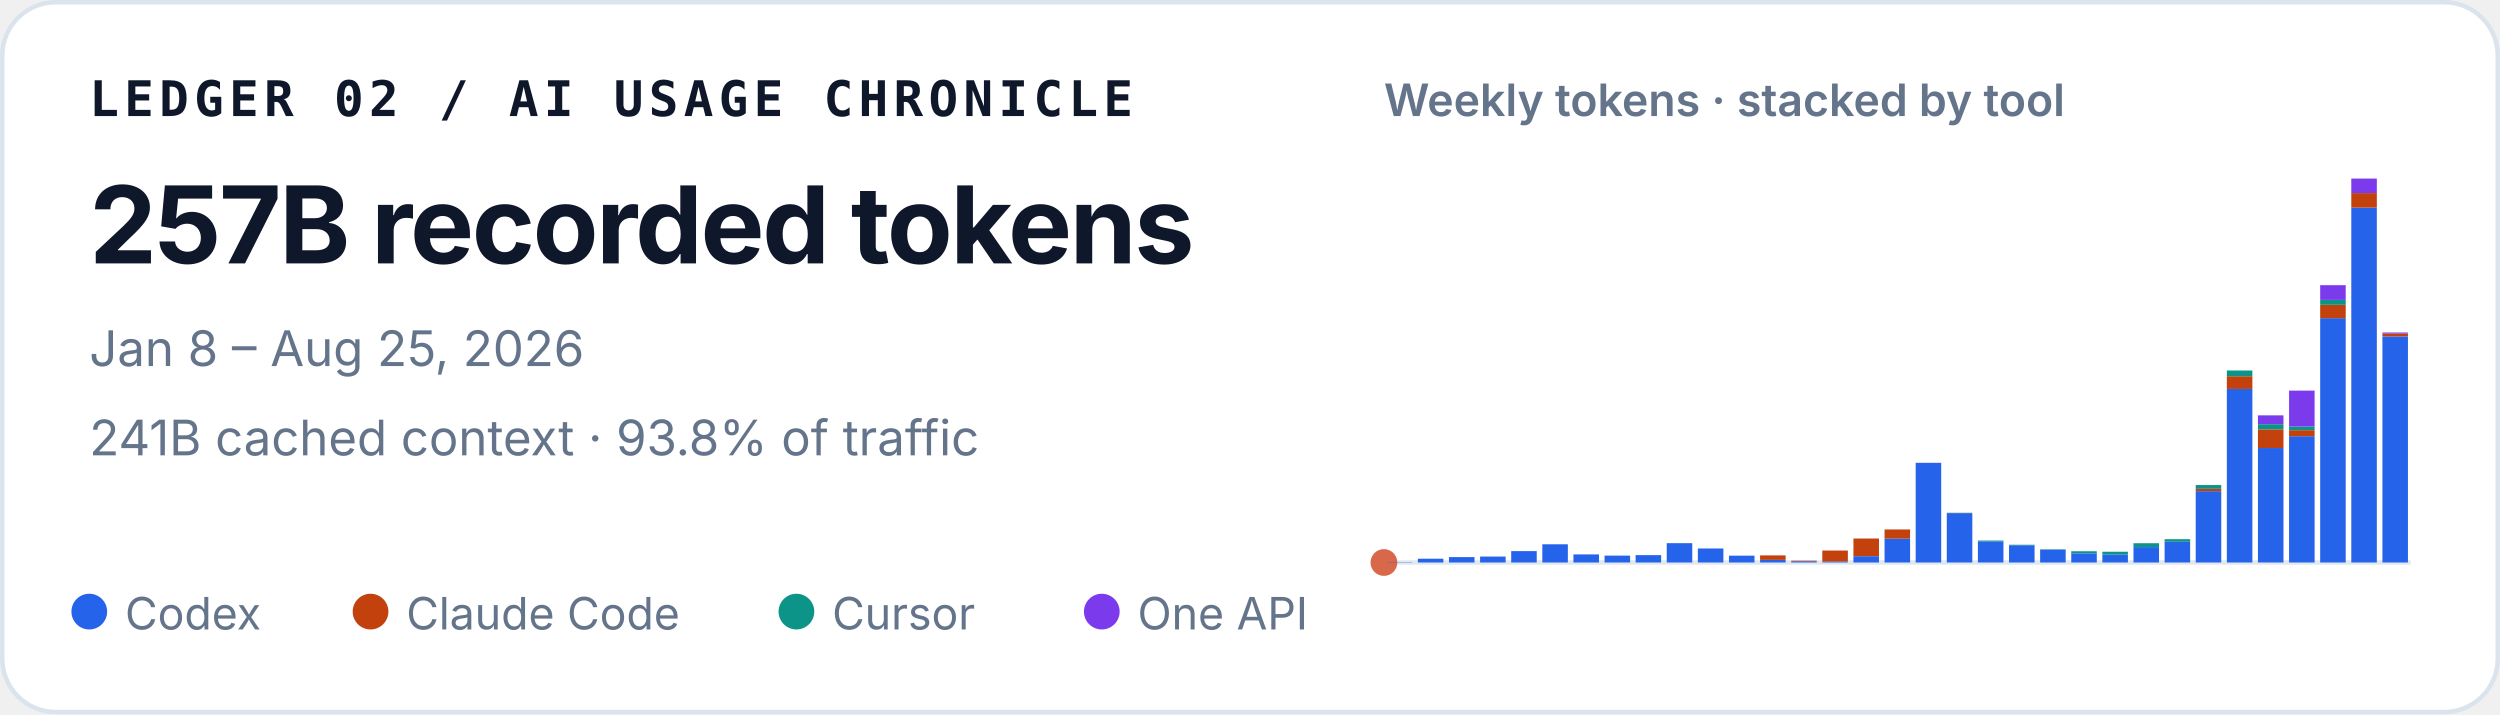
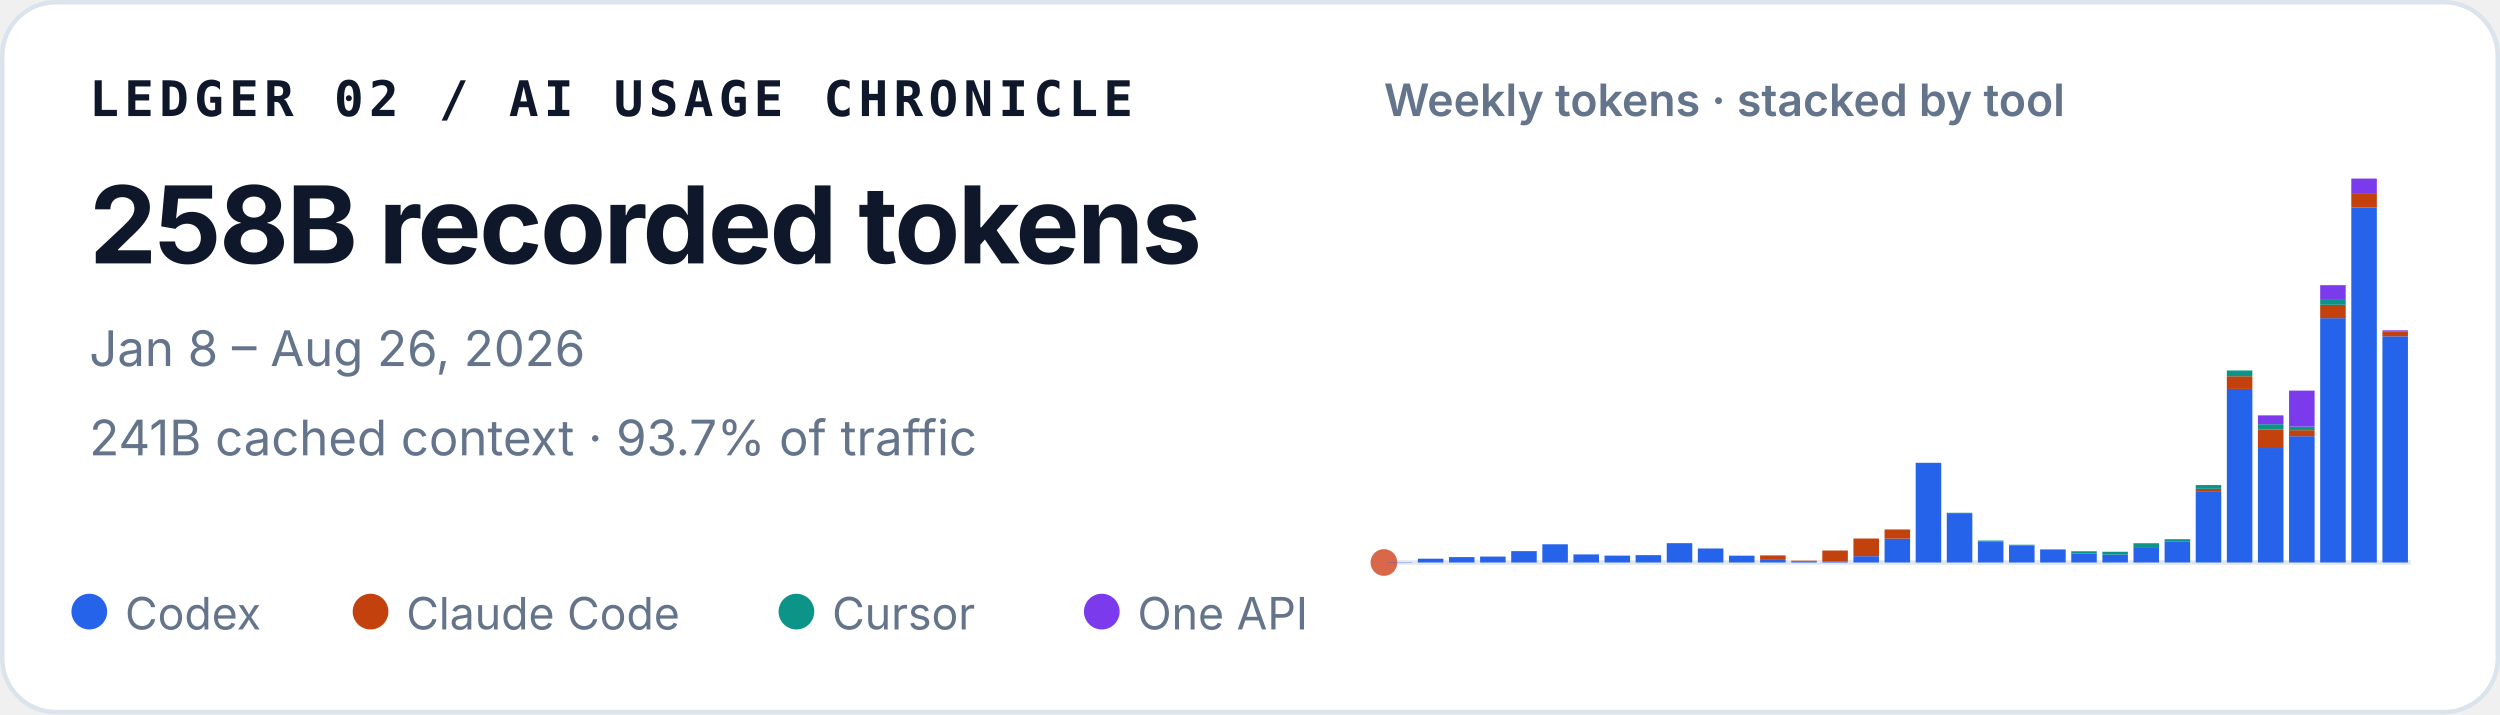
<svg xmlns="http://www.w3.org/2000/svg" width="560" height="160" viewBox="0 0 560 160" role="img" aria-labelledby="title desc">
  <style>
    text { font-family: ui-sans-serif, -apple-system, BlinkMacSystemFont, "Segoe UI", sans-serif; fill: #0f172a; }
    .identity { font-family: ui-monospace, SFMono-Regular, Menlo, Consolas, monospace; font-size: 11px; font-weight: 700; letter-spacing: .11em; }
    .total { font-size: 24px; font-weight: 720; letter-spacing: -.02em; }
    .meta { font-size: 11px; fill: #64748b; }
    .chart-title { font-size: 10px; font-weight: 600; fill: #64748b; }
    .legend { font-size: 10px; fill: #64748b; }
  </style>
  <rect x=".5" y=".5" width="559" height="159" rx="12" fill="#ffffff" stroke="#dbe3ec" />
  <text x="20" y="26" class="identity">LEDGER 02 / AI USAGE CHRONICLE</text>
-   <text x="20" y="59" class="total">257B recorded tokens</text>
-   <text x="20" y="82" class="meta">Jan 8 – Aug 25, 2026</text>
-   <text x="20" y="102" class="meta">241B cached context · 93.8% of traffic</text>
+   <text x="20" y="59" class="total">258B recorded tokens</text>
+   <text x="20" y="82" class="meta">Jan 8 – Aug 26, 2026</text>
+   <text x="20" y="102" class="meta">241B cached context · 93.7% of traffic</text>
  <text x="310" y="26" class="chart-title">Weekly tokens · stacked by tool</text>
  <line x1="310" y1="126" x2="540" y2="126" stroke="#e2e8f0" />
  <circle cx="310" cy="126" r="3" fill="#D9684B" aria-hidden="true" />
  <g aria-label="Weekly token volume, stacked by tool">
    <rect x="310.63" y="125.93" width="5.72" height="0.07" fill="#2563eb" />
    <rect x="317.60" y="125.15" width="5.72" height="0.85" fill="#2563eb" />
    <rect x="324.57" y="124.79" width="5.72" height="1.21" fill="#2563eb" />
    <rect x="331.54" y="124.67" width="5.72" height="1.33" fill="#2563eb" />
    <rect x="338.51" y="123.45" width="5.72" height="2.55" fill="#2563eb" />
    <rect x="345.48" y="121.92" width="5.72" height="4.08" fill="#2563eb" />
    <rect x="352.45" y="124.19" width="5.72" height="1.81" fill="#2563eb" />
    <rect x="359.42" y="124.46" width="5.72" height="1.54" fill="#2563eb" />
    <rect x="366.38" y="124.35" width="5.72" height="1.65" fill="#2563eb" />
    <rect x="373.35" y="121.67" width="5.72" height="4.33" fill="#2563eb" />
    <rect x="380.32" y="122.86" width="5.72" height="3.14" fill="#2563eb" />
    <rect x="387.29" y="124.47" width="5.72" height="1.53" fill="#2563eb" />
    <rect x="394.26" y="125.41" width="5.72" height="0.59" fill="#2563eb" />
    <rect x="394.26" y="124.41" width="5.72" height="1.00" fill="#c2410c" />
    <rect x="401.23" y="125.72" width="5.72" height="0.28" fill="#2563eb" />
    <rect x="401.23" y="125.59" width="5.72" height="0.14" fill="#c2410c" />
    <rect x="408.20" y="125.77" width="5.72" height="0.23" fill="#2563eb" />
    <rect x="408.20" y="123.32" width="5.72" height="2.45" fill="#c2410c" />
    <rect x="415.17" y="124.59" width="5.72" height="1.41" fill="#2563eb" />
    <rect x="415.17" y="120.63" width="5.72" height="3.95" fill="#c2410c" />
    <rect x="422.14" y="120.66" width="5.72" height="5.34" fill="#2563eb" />
    <rect x="422.14" y="118.60" width="5.72" height="2.06" fill="#c2410c" />
    <rect x="429.11" y="103.67" width="5.72" height="22.33" fill="#2563eb" />
    <rect x="436.08" y="114.94" width="5.72" height="11.06" fill="#2563eb" />
    <rect x="436.08" y="114.91" width="5.72" height="0.03" fill="#c2410c" />
    <rect x="436.08" y="114.85" width="5.72" height="0.05" fill="#0d9488" />
    <rect x="443.05" y="121.26" width="5.72" height="4.74" fill="#2563eb" />
    <rect x="443.05" y="121.08" width="5.72" height="0.18" fill="#0d9488" />
    <rect x="450.02" y="122.14" width="5.72" height="3.86" fill="#2563eb" />
    <rect x="450.02" y="122.02" width="5.72" height="0.13" fill="#0d9488" />
    <rect x="456.99" y="123.15" width="5.72" height="2.85" fill="#2563eb" />
    <rect x="456.99" y="123.04" width="5.72" height="0.11" fill="#0d9488" />
    <rect x="463.96" y="123.95" width="5.72" height="2.05" fill="#2563eb" />
    <rect x="463.96" y="123.48" width="5.72" height="0.46" fill="#0d9488" />
    <rect x="470.93" y="124.22" width="5.72" height="1.78" fill="#2563eb" />
    <rect x="470.93" y="124.22" width="5.72" height="0.00" fill="#c2410c" />
    <rect x="470.93" y="123.59" width="5.72" height="0.64" fill="#0d9488" />
    <rect x="477.90" y="122.55" width="5.72" height="3.45" fill="#2563eb" />
    <rect x="477.90" y="121.68" width="5.72" height="0.86" fill="#0d9488" />
    <rect x="484.87" y="121.36" width="5.72" height="4.64" fill="#2563eb" />
    <rect x="484.87" y="120.78" width="5.72" height="0.58" fill="#0d9488" />
    <rect x="491.84" y="110.02" width="5.72" height="15.98" fill="#2563eb" />
    <rect x="491.84" y="109.50" width="5.72" height="0.52" fill="#c2410c" />
    <rect x="491.84" y="108.65" width="5.72" height="0.85" fill="#0d9488" />
    <rect x="491.84" y="108.64" width="5.72" height="0.00" fill="#7c3aed" />
    <rect x="498.81" y="87.12" width="5.72" height="38.88" fill="#2563eb" />
    <rect x="498.81" y="84.28" width="5.72" height="2.84" fill="#c2410c" />
    <rect x="498.81" y="82.99" width="5.72" height="1.29" fill="#0d9488" />
    <rect x="505.78" y="100.36" width="5.72" height="25.64" fill="#2563eb" />
    <rect x="505.78" y="96.18" width="5.72" height="4.18" fill="#c2410c" />
    <rect x="505.78" y="95.02" width="5.72" height="1.16" fill="#0d9488" />
    <rect x="505.78" y="93.04" width="5.72" height="1.97" fill="#7c3aed" />
    <rect x="512.75" y="97.71" width="5.72" height="28.29" fill="#2563eb" />
    <rect x="512.75" y="96.36" width="5.72" height="1.35" fill="#c2410c" />
    <rect x="512.75" y="95.55" width="5.72" height="0.81" fill="#0d9488" />
    <rect x="512.75" y="87.50" width="5.72" height="8.05" fill="#7c3aed" />
    <rect x="519.72" y="71.27" width="5.72" height="54.73" fill="#2563eb" />
    <rect x="519.72" y="68.28" width="5.72" height="2.99" fill="#c2410c" />
    <rect x="519.72" y="67.19" width="5.72" height="1.09" fill="#0d9488" />
    <rect x="519.72" y="63.88" width="5.72" height="3.30" fill="#7c3aed" />
    <rect x="526.69" y="46.51" width="5.72" height="79.49" fill="#2563eb" />
    <rect x="526.69" y="43.25" width="5.72" height="3.26" fill="#c2410c" />
    <rect x="526.69" y="40.00" width="5.72" height="3.25" fill="#7c3aed" />
-     <rect x="533.66" y="75.36" width="5.72" height="50.64" fill="#2563eb" />
-     <rect x="533.66" y="74.72" width="5.72" height="0.63" fill="#c2410c" />
-     <rect x="533.66" y="74.48" width="5.72" height="0.24" fill="#7c3aed" />
+     <rect x="533.66" y="75.33" width="5.72" height="50.67" fill="#2563eb" />
+     <rect x="533.66" y="74.30" width="5.72" height="1.03" fill="#c2410c" />
+     <rect x="533.66" y="73.99" width="5.72" height="0.31" fill="#7c3aed" />
  </g>
  <circle cx="20" cy="137" r="4" fill="#2563eb" />
  <text x="28" y="141" class="legend">Codex</text>
  <circle cx="83" cy="137" r="4" fill="#c2410c" />
  <text x="91" y="141" class="legend">Claude Code</text>
  <circle cx="178.4" cy="137" r="4" fill="#0d9488" />
  <text x="186.4" y="141" class="legend">Cursor</text>
  <circle cx="246.8" cy="137" r="4" fill="#7c3aed" />
  <text x="254.8" y="141" class="legend">One API</text>
</svg>
